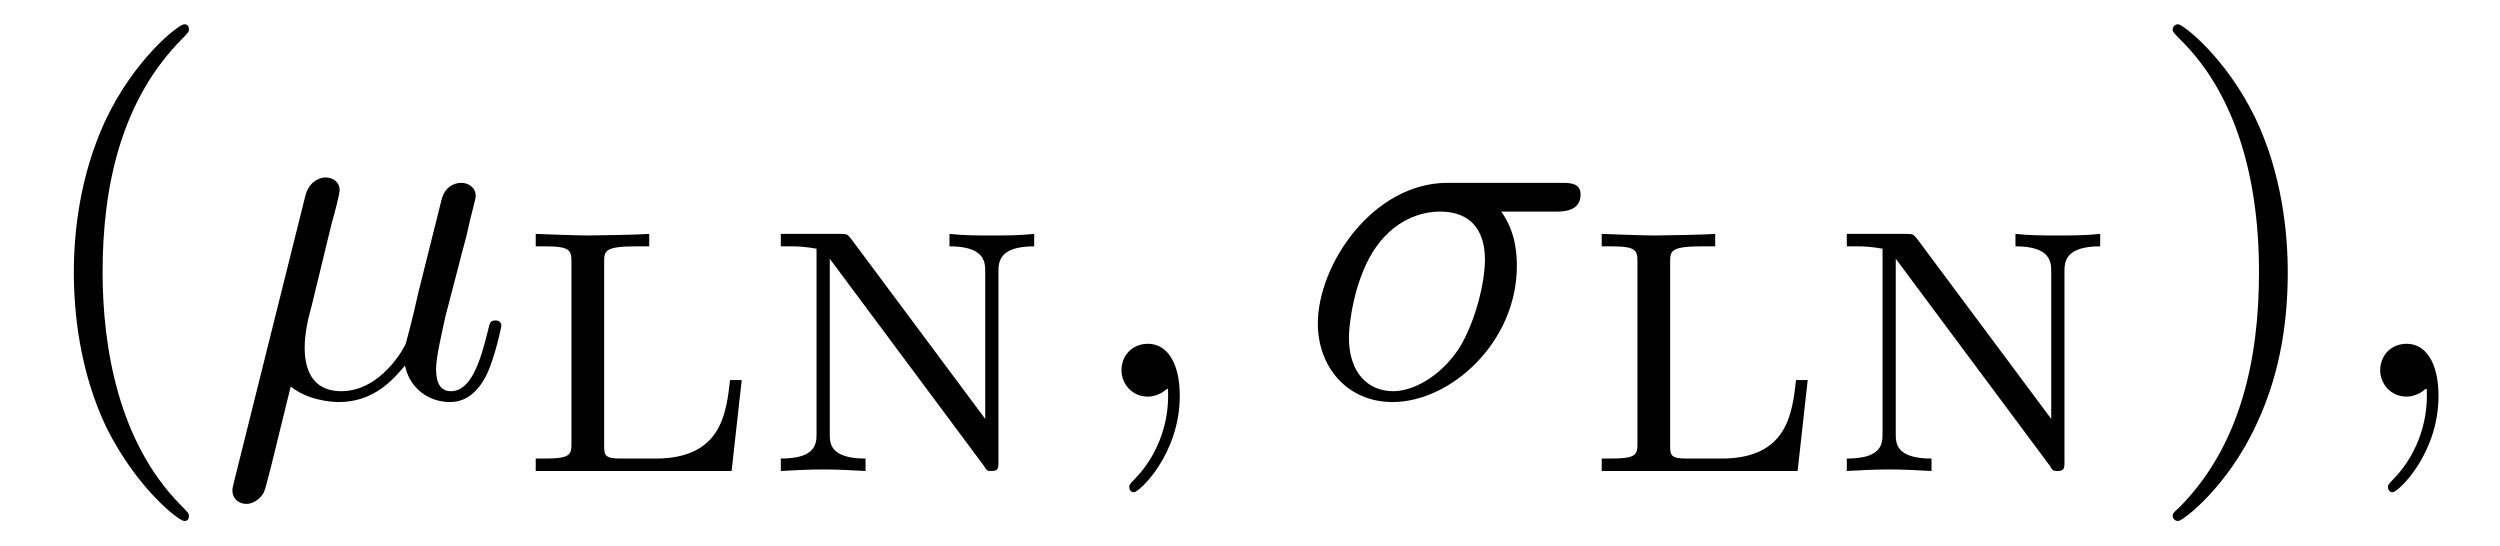
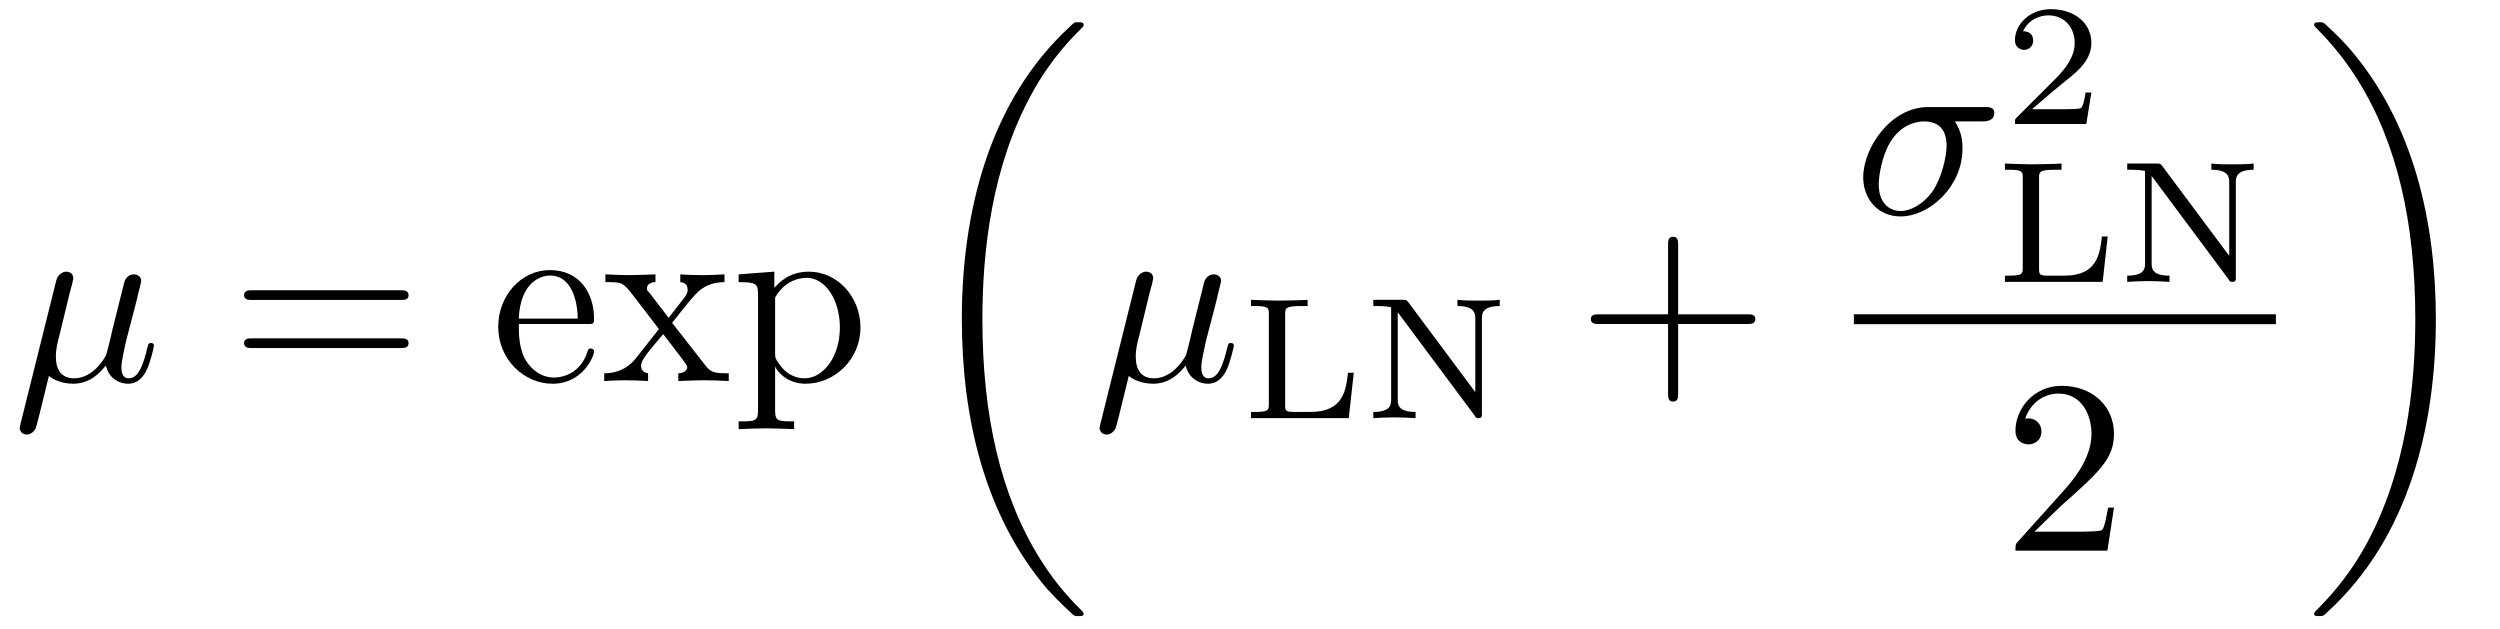
- <svg xmlns="http://www.w3.org/2000/svg" xmlns:xlink="http://www.w3.org/1999/xlink" viewBox="0 0 50.249 10.963">
+ <svg xmlns="http://www.w3.org/2000/svg" xmlns:xlink="http://www.w3.org/1999/xlink" viewBox="0 0 100.708 25.314">
  <defs>
    <g>
      <g id="glyph-0-0">
-         <path d="M 3.297 2.391 C 3.297 2.359 3.297 2.344 3.125 2.172 C 1.891 0.922 1.562 -0.969 1.562 -2.5 C 1.562 -4.234 1.938 -5.969 3.172 -7.203 C 3.297 -7.328 3.297 -7.344 3.297 -7.375 C 3.297 -7.453 3.266 -7.484 3.203 -7.484 C 3.094 -7.484 2.203 -6.797 1.609 -5.531 C 1.109 -4.438 0.984 -3.328 0.984 -2.5 C 0.984 -1.719 1.094 -0.516 1.641 0.625 C 2.25 1.844 3.094 2.5 3.203 2.5 C 3.266 2.5 3.297 2.469 3.297 2.391 Z M 3.297 2.391 " />
+         <path d="M 2.297 -3.5 C 2.359 -3.703 2.453 -4.094 2.453 -4.141 C 2.453 -4.312 2.328 -4.406 2.156 -4.406 C 2.141 -4.406 1.859 -4.391 1.766 -4.047 L 0.328 1.719 C 0.297 1.844 0.297 1.859 0.297 1.891 C 0.297 2.031 0.406 2.156 0.578 2.156 C 0.781 2.156 0.906 1.969 0.922 1.938 C 0.969 1.859 1.094 1.328 1.469 -0.203 C 1.797 0.062 2.25 0.109 2.438 0.109 C 3.141 0.109 3.531 -0.344 3.766 -0.625 C 3.859 -0.172 4.234 0.109 4.672 0.109 C 5.016 0.109 5.25 -0.125 5.406 -0.438 C 5.578 -0.797 5.703 -1.406 5.703 -1.422 C 5.703 -1.531 5.609 -1.531 5.578 -1.531 C 5.484 -1.531 5.469 -1.484 5.438 -1.344 C 5.281 -0.703 5.094 -0.109 4.688 -0.109 C 4.422 -0.109 4.391 -0.375 4.391 -0.562 C 4.391 -0.781 4.5 -1.25 4.578 -1.609 L 4.859 -2.688 C 4.891 -2.828 5 -3.203 5.031 -3.359 C 5.078 -3.594 5.188 -3.969 5.188 -4.031 C 5.188 -4.203 5.047 -4.297 4.891 -4.297 C 4.844 -4.297 4.578 -4.281 4.5 -3.953 L 4.031 -2.078 C 3.922 -1.578 3.812 -1.172 3.781 -1.062 C 3.766 -1.016 3.297 -0.109 2.484 -0.109 C 1.984 -0.109 1.75 -0.438 1.75 -0.984 C 1.75 -1.266 1.812 -1.547 1.891 -1.828 Z M 2.297 -3.5 " />
      </g>
      <g id="glyph-0-1">
-         <path d="M 2.875 -2.5 C 2.875 -3.266 2.766 -4.469 2.219 -5.609 C 1.625 -6.828 0.766 -7.484 0.672 -7.484 C 0.609 -7.484 0.562 -7.438 0.562 -7.375 C 0.562 -7.344 0.562 -7.328 0.75 -7.141 C 1.734 -6.156 2.297 -4.578 2.297 -2.5 C 2.297 -0.781 1.938 0.969 0.703 2.219 C 0.562 2.344 0.562 2.359 0.562 2.391 C 0.562 2.453 0.609 2.5 0.672 2.5 C 0.766 2.5 1.672 1.812 2.25 0.547 C 2.766 -0.547 2.875 -1.656 2.875 -2.5 Z M 2.875 -2.5 " />
+         <path d="M 5.156 -3.719 C 5.297 -3.719 5.656 -3.719 5.656 -4.062 C 5.656 -4.297 5.438 -4.297 5.266 -4.297 L 2.984 -4.297 C 1.484 -4.297 0.375 -2.656 0.375 -1.469 C 0.375 -0.594 0.969 0.109 1.875 0.109 C 3.047 0.109 4.375 -1.094 4.375 -2.625 C 4.375 -2.797 4.375 -3.281 4.062 -3.719 Z M 1.891 -0.109 C 1.391 -0.109 1 -0.469 1 -1.188 C 1 -1.484 1.109 -2.297 1.469 -2.891 C 1.891 -3.578 2.484 -3.719 2.828 -3.719 C 3.656 -3.719 3.734 -3.062 3.734 -2.75 C 3.734 -2.281 3.531 -1.469 3.203 -0.953 C 2.812 -0.375 2.266 -0.109 1.891 -0.109 Z M 1.891 -0.109 " />
      </g>
      <g id="glyph-1-0">
-         <path d="M 2.297 -3.5 C 2.359 -3.703 2.453 -4.094 2.453 -4.141 C 2.453 -4.312 2.328 -4.406 2.156 -4.406 C 2.141 -4.406 1.859 -4.391 1.766 -4.047 L 0.328 1.719 C 0.297 1.844 0.297 1.859 0.297 1.891 C 0.297 2.031 0.406 2.156 0.578 2.156 C 0.781 2.156 0.906 1.969 0.922 1.938 C 0.969 1.859 1.094 1.328 1.469 -0.203 C 1.797 0.062 2.25 0.109 2.438 0.109 C 3.141 0.109 3.531 -0.344 3.766 -0.625 C 3.859 -0.172 4.234 0.109 4.672 0.109 C 5.016 0.109 5.25 -0.125 5.406 -0.438 C 5.578 -0.797 5.703 -1.406 5.703 -1.422 C 5.703 -1.531 5.609 -1.531 5.578 -1.531 C 5.484 -1.531 5.469 -1.484 5.438 -1.344 C 5.281 -0.703 5.094 -0.109 4.688 -0.109 C 4.422 -0.109 4.391 -0.375 4.391 -0.562 C 4.391 -0.781 4.5 -1.25 4.578 -1.609 L 4.859 -2.688 C 4.891 -2.828 5 -3.203 5.031 -3.359 C 5.078 -3.594 5.188 -3.969 5.188 -4.031 C 5.188 -4.203 5.047 -4.297 4.891 -4.297 C 4.844 -4.297 4.578 -4.281 4.5 -3.953 L 4.031 -2.078 C 3.922 -1.578 3.812 -1.172 3.781 -1.062 C 3.766 -1.016 3.297 -0.109 2.484 -0.109 C 1.984 -0.109 1.75 -0.438 1.75 -0.984 C 1.75 -1.266 1.812 -1.547 1.891 -1.828 Z M 2.297 -3.5 " />
+         <path d="M 6.844 -3.266 C 7 -3.266 7.188 -3.266 7.188 -3.453 C 7.188 -3.656 7 -3.656 6.859 -3.656 L 0.891 -3.656 C 0.75 -3.656 0.562 -3.656 0.562 -3.453 C 0.562 -3.266 0.75 -3.266 0.891 -3.266 Z M 6.859 -1.328 C 7 -1.328 7.188 -1.328 7.188 -1.531 C 7.188 -1.719 7 -1.719 6.844 -1.719 L 0.891 -1.719 C 0.75 -1.719 0.562 -1.719 0.562 -1.531 C 0.562 -1.328 0.75 -1.328 0.891 -1.328 Z M 6.859 -1.328 " />
      </g>
      <g id="glyph-1-1">
-         <path d="M 2.031 -0.016 C 2.031 -0.672 1.781 -1.062 1.391 -1.062 C 1.062 -1.062 0.859 -0.812 0.859 -0.531 C 0.859 -0.266 1.062 0 1.391 0 C 1.5 0 1.641 -0.047 1.734 -0.125 C 1.766 -0.156 1.781 -0.156 1.781 -0.156 C 1.797 -0.156 1.797 -0.156 1.797 -0.016 C 1.797 0.734 1.453 1.328 1.125 1.656 C 1.016 1.766 1.016 1.781 1.016 1.812 C 1.016 1.891 1.062 1.922 1.109 1.922 C 1.219 1.922 2.031 1.156 2.031 -0.016 Z M 2.031 -0.016 " />
+         <path d="M 1.109 -2.516 C 1.172 -4 2.016 -4.25 2.359 -4.25 C 3.375 -4.25 3.484 -2.906 3.484 -2.516 Z M 1.109 -2.297 L 3.891 -2.297 C 4.109 -2.297 4.141 -2.297 4.141 -2.516 C 4.141 -3.5 3.594 -4.469 2.359 -4.469 C 1.203 -4.469 0.281 -3.438 0.281 -2.188 C 0.281 -0.859 1.328 0.109 2.469 0.109 C 3.688 0.109 4.141 -1 4.141 -1.188 C 4.141 -1.281 4.062 -1.312 4 -1.312 C 3.922 -1.312 3.891 -1.25 3.875 -1.172 C 3.531 -0.141 2.625 -0.141 2.531 -0.141 C 2.031 -0.141 1.641 -0.438 1.406 -0.812 C 1.109 -1.281 1.109 -1.938 1.109 -2.297 Z M 1.109 -2.297 " />
      </g>
      <g id="glyph-1-2">
-         <path d="M 5.156 -3.719 C 5.297 -3.719 5.656 -3.719 5.656 -4.062 C 5.656 -4.297 5.438 -4.297 5.266 -4.297 L 2.984 -4.297 C 1.484 -4.297 0.375 -2.656 0.375 -1.469 C 0.375 -0.594 0.969 0.109 1.875 0.109 C 3.047 0.109 4.375 -1.094 4.375 -2.625 C 4.375 -2.797 4.375 -3.281 4.062 -3.719 Z M 1.891 -0.109 C 1.391 -0.109 1 -0.469 1 -1.188 C 1 -1.484 1.109 -2.297 1.469 -2.891 C 1.891 -3.578 2.484 -3.719 2.828 -3.719 C 3.656 -3.719 3.734 -3.062 3.734 -2.75 C 3.734 -2.281 3.531 -1.469 3.203 -0.953 C 2.812 -0.375 2.266 -0.109 1.891 -0.109 Z M 1.891 -0.109 " />
+         <path d="M 2.859 -2.344 C 3.156 -2.719 3.531 -3.203 3.781 -3.469 C 4.094 -3.828 4.5 -3.984 4.969 -3.984 L 4.969 -4.297 C 4.703 -4.281 4.406 -4.266 4.141 -4.266 C 3.844 -4.266 3.312 -4.281 3.188 -4.297 L 3.188 -3.984 C 3.406 -3.969 3.484 -3.844 3.484 -3.672 C 3.484 -3.516 3.375 -3.391 3.328 -3.328 L 2.719 -2.547 L 1.938 -3.562 C 1.844 -3.656 1.844 -3.672 1.844 -3.734 C 1.844 -3.891 2 -3.984 2.188 -3.984 L 2.188 -4.297 C 1.938 -4.281 1.281 -4.266 1.109 -4.266 C 0.906 -4.266 0.438 -4.281 0.172 -4.297 L 0.172 -3.984 C 0.875 -3.984 0.875 -3.984 1.344 -3.375 L 2.328 -2.094 L 1.391 -0.906 C 0.922 -0.328 0.328 -0.312 0.125 -0.312 L 0.125 0 C 0.375 -0.016 0.688 -0.031 0.953 -0.031 C 1.234 -0.031 1.656 -0.016 1.891 0 L 1.891 -0.312 C 1.672 -0.344 1.609 -0.469 1.609 -0.625 C 1.609 -0.844 1.891 -1.172 2.5 -1.891 L 3.266 -0.891 C 3.344 -0.781 3.469 -0.625 3.469 -0.562 C 3.469 -0.469 3.375 -0.312 3.109 -0.312 L 3.109 0 C 3.406 -0.016 3.969 -0.031 4.188 -0.031 C 4.453 -0.031 4.844 -0.016 5.141 0 L 5.141 -0.312 C 4.609 -0.312 4.422 -0.328 4.203 -0.625 Z M 2.859 -2.344 " />
+       </g>
+       <g id="glyph-1-3">
+         <path d="M 1.719 -3.75 L 1.719 -4.406 L 0.281 -4.297 L 0.281 -3.984 C 0.984 -3.984 1.062 -3.922 1.062 -3.484 L 1.062 1.172 C 1.062 1.625 0.953 1.625 0.281 1.625 L 0.281 1.938 C 0.625 1.922 1.141 1.906 1.391 1.906 C 1.672 1.906 2.172 1.922 2.516 1.938 L 2.516 1.625 C 1.859 1.625 1.75 1.625 1.75 1.172 L 1.75 -0.594 C 1.797 -0.422 2.219 0.109 2.969 0.109 C 4.156 0.109 5.188 -0.875 5.188 -2.156 C 5.188 -3.422 4.234 -4.406 3.109 -4.406 C 2.328 -4.406 1.906 -3.969 1.719 -3.75 Z M 1.75 -1.141 L 1.75 -3.359 C 2.031 -3.875 2.516 -4.156 3.031 -4.156 C 3.766 -4.156 4.359 -3.281 4.359 -2.156 C 4.359 -0.953 3.672 -0.109 2.938 -0.109 C 2.531 -0.109 2.156 -0.312 1.891 -0.719 C 1.75 -0.922 1.75 -0.938 1.75 -1.141 Z M 1.75 -1.141 " />
+       </g>
+       <g id="glyph-1-4">
+         <path d="M 4.078 -2.297 L 6.859 -2.297 C 7 -2.297 7.188 -2.297 7.188 -2.5 C 7.188 -2.688 7 -2.688 6.859 -2.688 L 4.078 -2.688 L 4.078 -5.484 C 4.078 -5.625 4.078 -5.812 3.875 -5.812 C 3.672 -5.812 3.672 -5.625 3.672 -5.484 L 3.672 -2.688 L 0.891 -2.688 C 0.75 -2.688 0.562 -2.688 0.562 -2.5 C 0.562 -2.297 0.75 -2.297 0.891 -2.297 L 3.672 -2.297 L 3.672 0.5 C 3.672 0.641 3.672 0.828 3.875 0.828 C 4.078 0.828 4.078 0.641 4.078 0.5 Z M 4.078 -2.297 " />
+       </g>
+       <g id="glyph-1-5">
+         <path d="M 1.266 -0.766 L 2.328 -1.797 C 3.875 -3.172 4.469 -3.703 4.469 -4.703 C 4.469 -5.844 3.578 -6.641 2.359 -6.641 C 1.234 -6.641 0.5 -5.719 0.5 -4.828 C 0.5 -4.281 1 -4.281 1.031 -4.281 C 1.203 -4.281 1.547 -4.391 1.547 -4.812 C 1.547 -5.062 1.359 -5.328 1.016 -5.328 C 0.938 -5.328 0.922 -5.328 0.891 -5.312 C 1.109 -5.969 1.656 -6.328 2.234 -6.328 C 3.141 -6.328 3.562 -5.516 3.562 -4.703 C 3.562 -3.906 3.078 -3.125 2.516 -2.5 L 0.609 -0.375 C 0.5 -0.266 0.5 -0.234 0.5 0 L 4.203 0 L 4.469 -1.734 L 4.234 -1.734 C 4.172 -1.438 4.109 -1 4 -0.844 C 3.938 -0.766 3.281 -0.766 3.062 -0.766 Z M 1.266 -0.766 " />
      </g>
      <g id="glyph-2-0">
+         <path d="M 6.984 23.422 C 6.984 23.375 6.953 23.359 6.938 23.328 C 6.562 22.953 5.906 22.297 5.234 21.219 C 3.625 18.641 2.906 15.406 2.906 11.562 C 2.906 8.875 3.266 5.422 4.906 2.453 C 5.688 1.031 6.516 0.219 6.953 -0.219 C 6.984 -0.25 6.984 -0.266 6.984 -0.297 C 6.984 -0.406 6.906 -0.406 6.766 -0.406 C 6.625 -0.406 6.609 -0.406 6.453 -0.25 C 3.125 2.797 2.078 7.359 2.078 11.547 C 2.078 15.469 2.969 19.422 5.5 22.406 C 5.703 22.625 6.078 23.031 6.484 23.391 C 6.609 23.516 6.625 23.516 6.766 23.516 C 6.906 23.516 6.984 23.516 6.984 23.422 Z M 6.984 23.422 " />
+       </g>
+       <g id="glyph-2-1">
+         <path d="M 5.25 11.562 C 5.25 7.641 4.359 3.703 1.828 0.719 C 1.625 0.484 1.25 0.078 0.844 -0.281 C 0.719 -0.406 0.703 -0.406 0.562 -0.406 C 0.438 -0.406 0.344 -0.406 0.344 -0.297 C 0.344 -0.266 0.391 -0.219 0.406 -0.203 C 0.75 0.156 1.422 0.828 2.094 1.906 C 3.703 4.469 4.422 7.719 4.422 11.547 C 4.422 14.234 4.062 17.688 2.422 20.672 C 1.641 22.078 0.812 22.906 0.391 23.328 C 0.375 23.359 0.344 23.391 0.344 23.422 C 0.344 23.516 0.438 23.516 0.562 23.516 C 0.703 23.516 0.719 23.516 0.875 23.359 C 4.203 20.328 5.25 15.766 5.25 11.562 Z M 5.25 11.562 " />
+       </g>
+       <g id="glyph-3-0">
        <path d="M 4.531 -1.828 L 4.297 -1.828 C 4.219 -1.156 4.125 -0.25 2.797 -0.25 L 2.109 -0.25 C 1.781 -0.25 1.766 -0.312 1.766 -0.516 L 1.766 -4.188 C 1.766 -4.422 1.766 -4.516 2.422 -4.516 L 2.672 -4.516 L 2.672 -4.766 C 2.516 -4.75 1.625 -4.734 1.453 -4.734 C 1.188 -4.734 0.391 -4.766 0.391 -4.766 L 0.391 -4.516 L 0.562 -4.516 C 1.094 -4.516 1.109 -4.438 1.109 -4.188 L 1.109 -0.562 C 1.109 -0.328 1.094 -0.25 0.562 -0.25 L 0.391 -0.25 L 0.391 0 L 4.328 0 Z M 4.531 -1.828 " />
      </g>
-       <g id="glyph-2-1">
+       <g id="glyph-3-1">
        <path d="M 1.812 -4.656 C 1.734 -4.75 1.734 -4.766 1.594 -4.766 L 0.391 -4.766 L 0.391 -4.516 L 0.594 -4.516 C 0.906 -4.516 1.078 -4.469 1.109 -4.469 L 1.109 -0.75 C 1.109 -0.562 1.109 -0.25 0.391 -0.25 L 0.391 0 C 0.672 -0.016 0.953 -0.031 1.234 -0.031 C 1.531 -0.031 1.812 -0.016 2.094 0 L 2.094 -0.25 C 1.375 -0.25 1.375 -0.562 1.375 -0.75 L 1.375 -4.266 L 4.469 -0.109 C 4.531 0 4.547 0 4.625 0 C 4.766 0 4.766 -0.062 4.766 -0.188 L 4.766 -4 C 4.766 -4.188 4.766 -4.516 5.484 -4.516 L 5.484 -4.766 C 5.188 -4.734 4.906 -4.734 4.625 -4.734 C 4.344 -4.734 4.062 -4.734 3.781 -4.766 L 3.781 -4.516 C 4.5 -4.516 4.5 -4.188 4.5 -4 L 4.5 -1.047 Z M 1.812 -4.656 " />
      </g>
+       <g id="glyph-3-2">
+         <path d="M 3.516 -1.266 L 3.281 -1.266 C 3.266 -1.109 3.188 -0.703 3.094 -0.641 C 3.047 -0.594 2.516 -0.594 2.406 -0.594 L 1.125 -0.594 C 1.859 -1.234 2.109 -1.438 2.516 -1.766 C 3.031 -2.172 3.516 -2.609 3.516 -3.266 C 3.516 -4.109 2.781 -4.625 1.891 -4.625 C 1.031 -4.625 0.438 -4.016 0.438 -3.375 C 0.438 -3.031 0.734 -2.984 0.812 -2.984 C 0.969 -2.984 1.172 -3.109 1.172 -3.359 C 1.172 -3.484 1.125 -3.734 0.766 -3.734 C 0.984 -4.219 1.453 -4.375 1.781 -4.375 C 2.484 -4.375 2.844 -3.828 2.844 -3.266 C 2.844 -2.656 2.406 -2.188 2.188 -1.938 L 0.516 -0.266 C 0.438 -0.203 0.438 -0.188 0.438 0 L 3.312 0 Z M 3.516 -1.266 " />
+       </g>
    </g>
-     <clipPath id="clip-0">
-       <path clip-rule="nonzero" d="M 1 0 L 4 0 L 4 10.965 L 1 10.965 Z M 1 0 " />
-     </clipPath>
-     <clipPath id="clip-1">
-       <path clip-rule="nonzero" d="M 4 3 L 11 3 L 11 10.965 L 4 10.965 Z M 4 3 " />
-     </clipPath>
-     <clipPath id="clip-2">
-       <path clip-rule="nonzero" d="M 43 0 L 46 0 L 46 10.965 L 43 10.965 Z M 43 0 " />
-     </clipPath>
  </defs>
-   <g clip-path="url(#clip-0)">
-     <g fill="rgb(0%, 0%, 0%)" fill-opacity="1">
-       <use xlink:href="#glyph-0-0" x="0.5" y="7.972" />
-     </g>
-   </g>
-   <g clip-path="url(#clip-1)">
-     <g fill="rgb(0%, 0%, 0%)" fill-opacity="1">
-       <use xlink:href="#glyph-1-0" x="4.374" y="7.972" />
-     </g>
+   <g fill="rgb(0%, 0%, 0%)" fill-opacity="1">
+     <use xlink:href="#glyph-0-0" x="0.5" y="15.349" />
  </g>
  <g fill="rgb(0%, 0%, 0%)" fill-opacity="1">
-     <use xlink:href="#glyph-2-0" x="10.377" y="9.467" />
-     <use xlink:href="#glyph-2-1" x="15.303" y="9.467" />
+     <use xlink:href="#glyph-1-0" x="9.27" y="15.349" />
  </g>
  <g fill="rgb(0%, 0%, 0%)" fill-opacity="1">
-     <use xlink:href="#glyph-1-1" x="21.682" y="7.972" />
+     <use xlink:href="#glyph-1-1" x="19.789" y="15.349" />
+     <use xlink:href="#glyph-1-2" x="24.216" y="15.349" />
+     <use xlink:href="#glyph-1-3" x="29.474" y="15.349" />
  </g>
  <g fill="rgb(0%, 0%, 0%)" fill-opacity="1">
-     <use xlink:href="#glyph-1-2" x="26.113" y="7.972" />
+     <use xlink:href="#glyph-2-0" x="36.668" y="1.302" />
  </g>
  <g fill="rgb(0%, 0%, 0%)" fill-opacity="1">
-     <use xlink:href="#glyph-2-0" x="31.803" y="9.467" />
-     <use xlink:href="#glyph-2-1" x="36.729" y="9.467" />
-   </g>
-   <g clip-path="url(#clip-2)">
-     <g fill="rgb(0%, 0%, 0%)" fill-opacity="1">
-       <use xlink:href="#glyph-0-1" x="43.108" y="7.972" />
-     </g>
+     <use xlink:href="#glyph-0-0" x="44.001" y="15.349" />
  </g>
  <g fill="rgb(0%, 0%, 0%)" fill-opacity="1">
-     <use xlink:href="#glyph-1-1" x="46.982" y="7.972" />
+     <use xlink:href="#glyph-3-0" x="50.004" y="16.844" />
+     <use xlink:href="#glyph-3-1" x="54.93" y="16.844" />
+   </g>
+   <g fill="rgb(0%, 0%, 0%)" fill-opacity="1">
+     <use xlink:href="#glyph-1-4" x="63.523" y="15.349" />
+   </g>
+   <g fill="rgb(0%, 0%, 0%)" fill-opacity="1">
+     <use xlink:href="#glyph-0-1" x="74.681" y="8.61" />
+   </g>
+   <g fill="rgb(0%, 0%, 0%)" fill-opacity="1">
+     <use xlink:href="#glyph-3-2" x="80.731" y="4.994" />
+   </g>
+   <g fill="rgb(0%, 0%, 0%)" fill-opacity="1">
+     <use xlink:href="#glyph-3-0" x="80.374" y="11.354" />
+     <use xlink:href="#glyph-3-1" x="85.3" y="11.354" />
+   </g>
+   <path fill="none" stroke-width="0.398" stroke-linecap="butt" stroke-linejoin="miter" stroke="rgb(0%, 0%, 0%)" stroke-opacity="1" stroke-miterlimit="10" d="M -0.001 -0 L 16.999 -0 " transform="matrix(1, 0, 0, -1, 74.681, 12.859)" />
+   <g fill="rgb(0%, 0%, 0%)" fill-opacity="1">
+     <use xlink:href="#glyph-1-5" x="80.689" y="22.183" />
+   </g>
+   <g fill="rgb(0%, 0%, 0%)" fill-opacity="1">
+     <use xlink:href="#glyph-2-1" x="92.874" y="1.302" />
  </g>
</svg>
